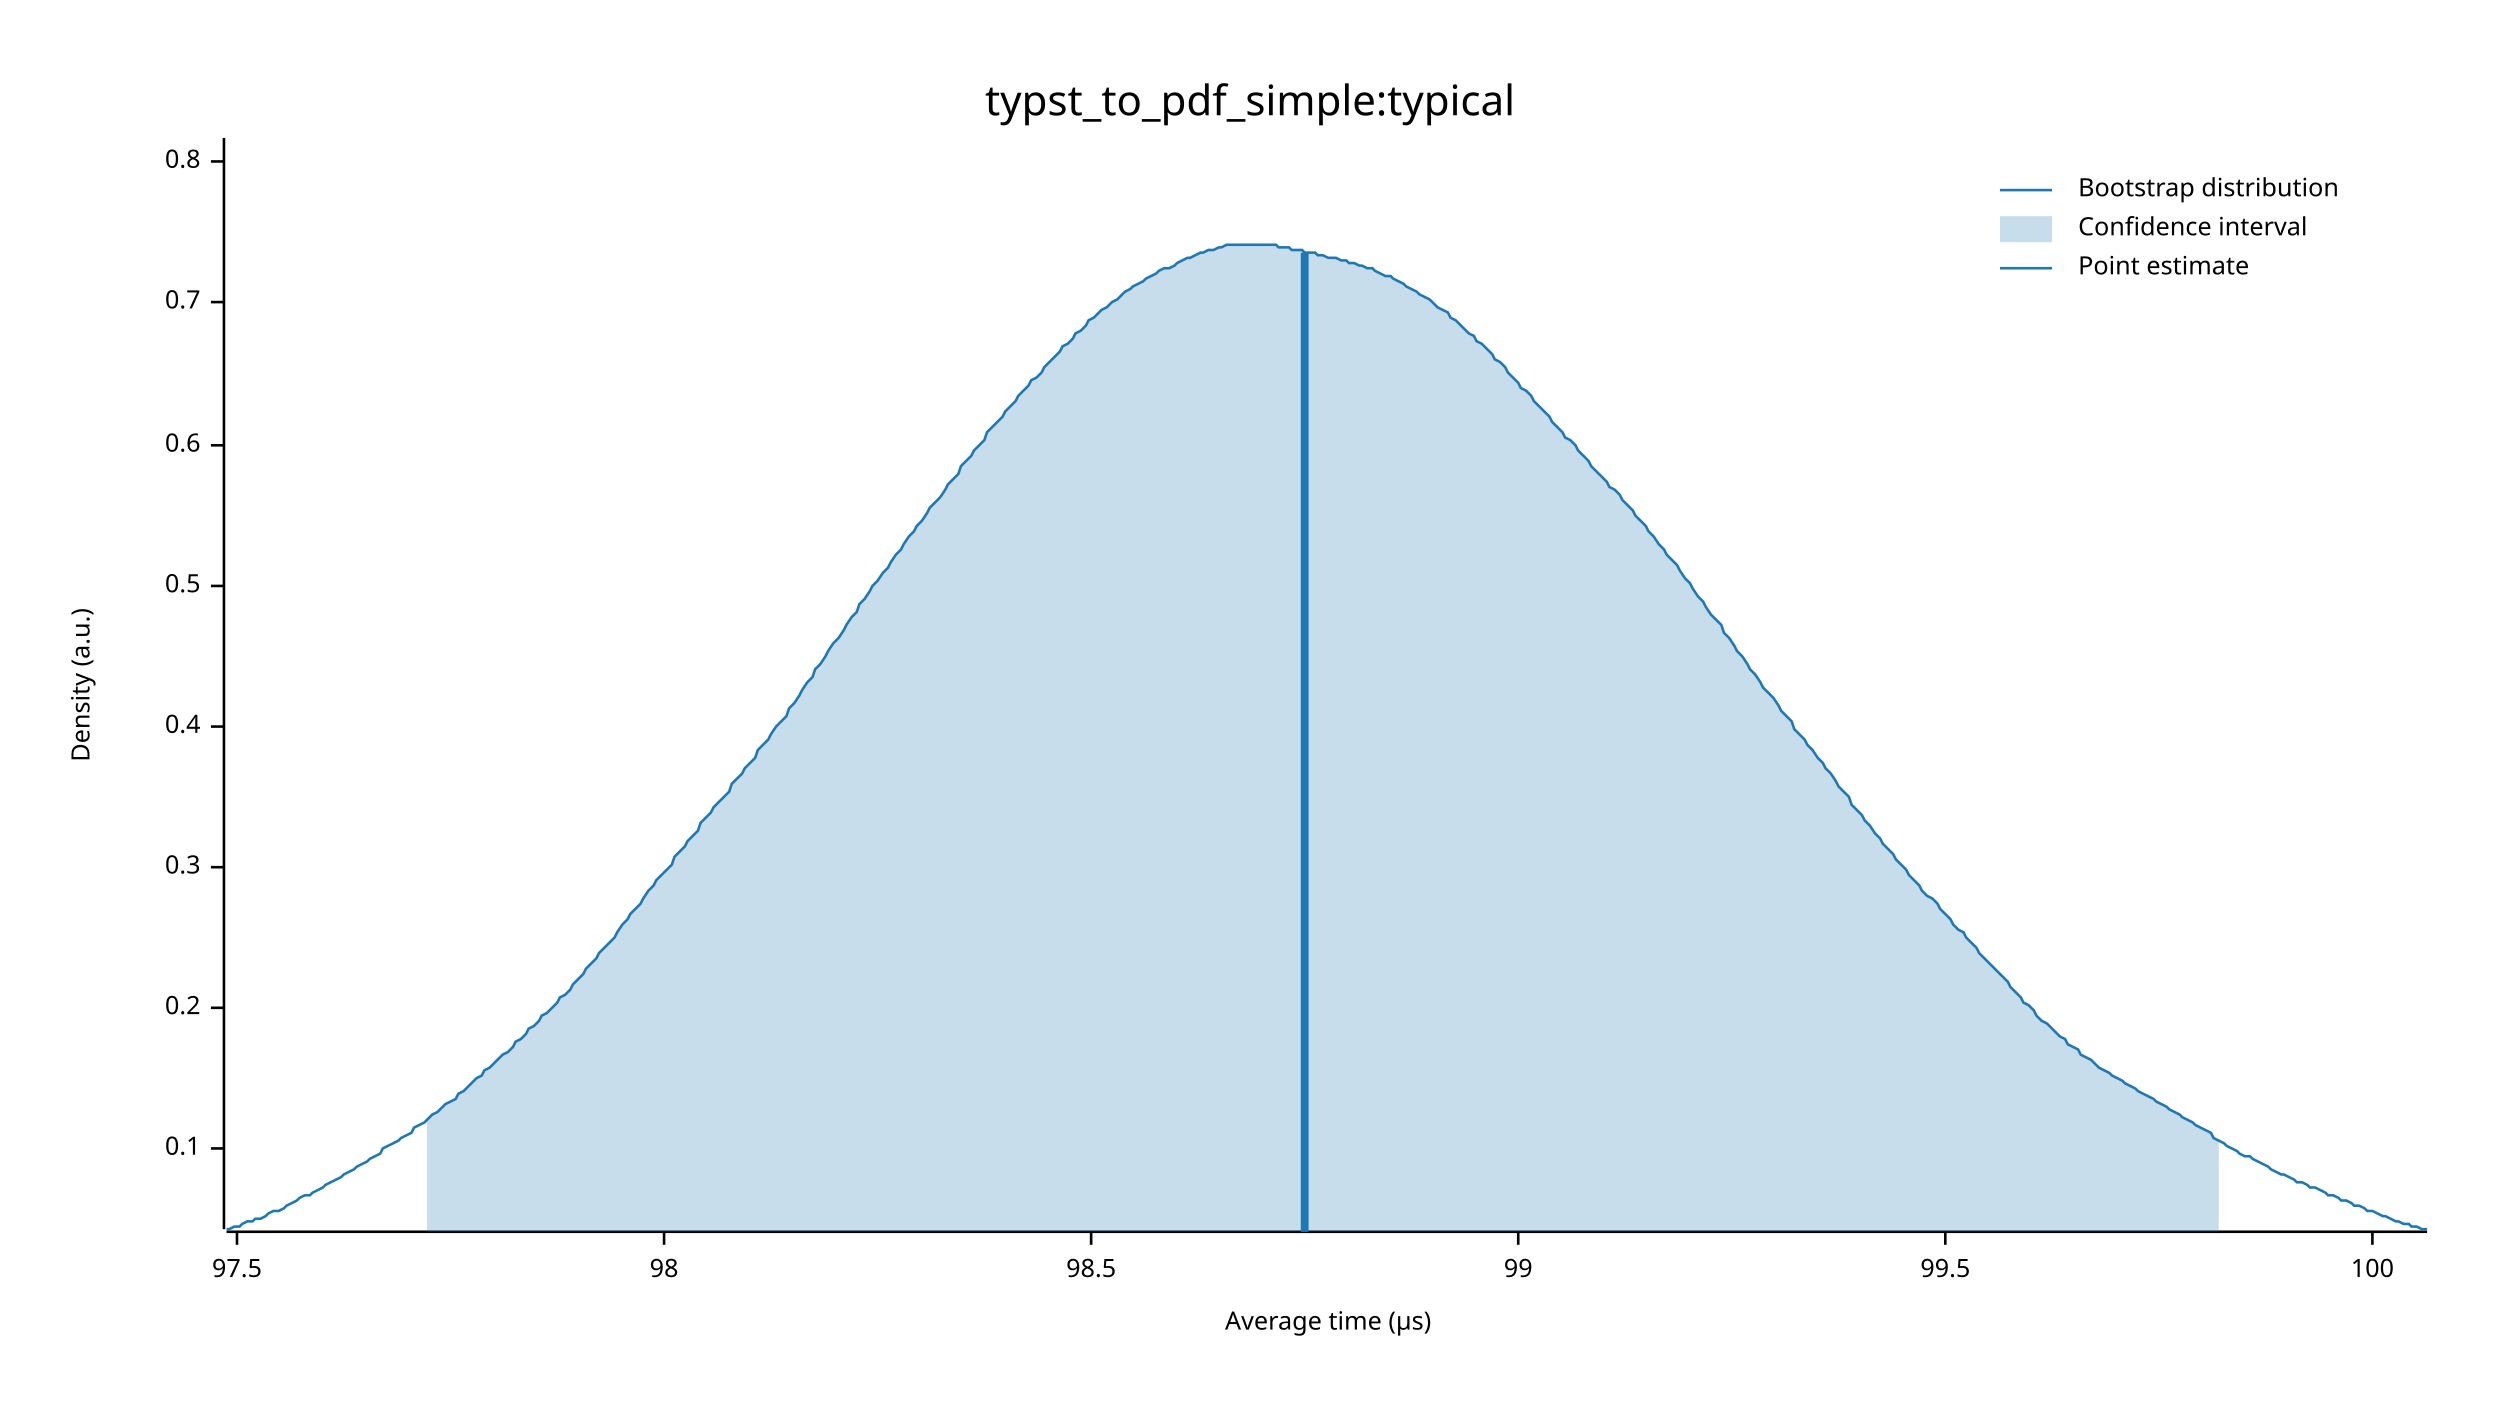
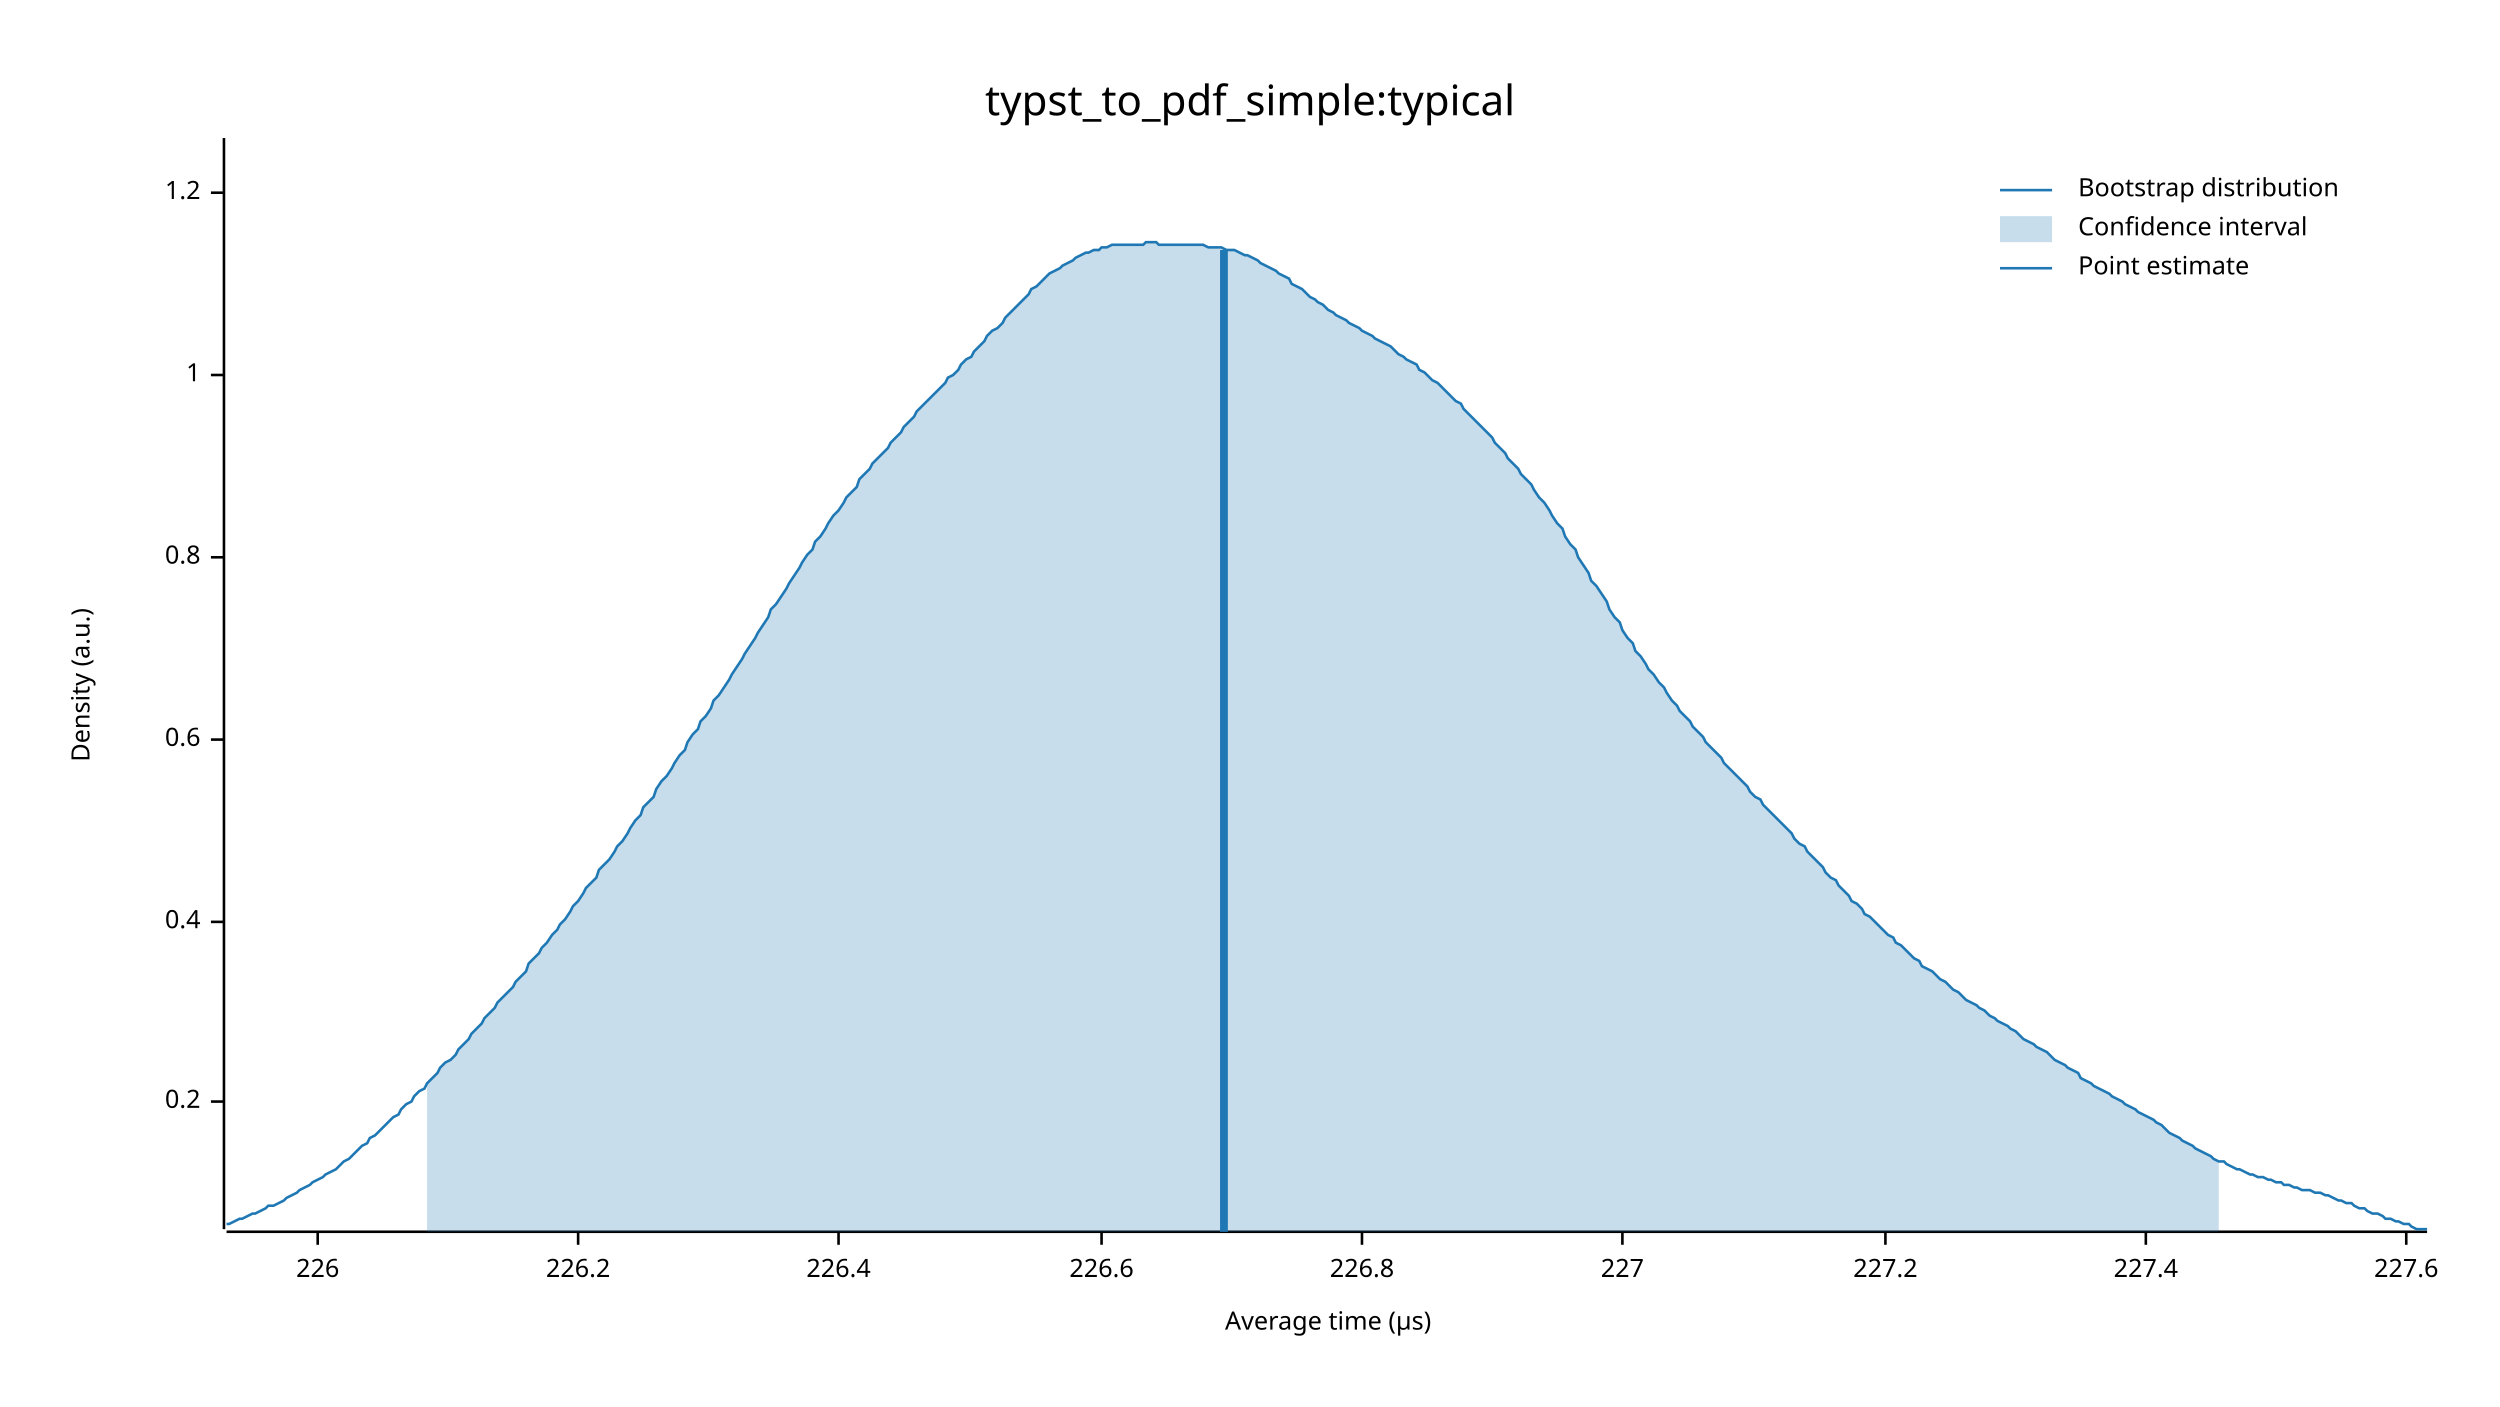
<svg xmlns="http://www.w3.org/2000/svg" width="960" height="540" viewBox="0 0 960 540">
  <text x="480" y="32" dy="0.76em" text-anchor="middle" font-family="sans-serif" font-size="16.129" opacity="1" fill="#000000">
typst_to_pdf_simple:typical
</text>
  <text x="27" y="263" dy="0.76em" text-anchor="middle" font-family="sans-serif" font-size="9.677" opacity="1" fill="#000000" transform="rotate(270, 27, 263)">
Density (a.u.)
</text>
  <text x="510" y="513" dy="-0.5ex" text-anchor="middle" font-family="sans-serif" font-size="9.677" opacity="1" fill="#000000">
Average time (µs)
</text>
  <polyline fill="none" opacity="1" stroke="#000000" stroke-width="1" points="86,53 86,472 " />
-   <text x="77" y="441" dy="0.5ex" text-anchor="end" font-family="sans-serif" font-size="9.677" opacity="1" fill="#000000">
- 0.1
- </text>
-   <polyline fill="none" opacity="1" stroke="#000000" stroke-width="1" points="81,441 86,441 " />
-   <text x="77" y="387" dy="0.5ex" text-anchor="end" font-family="sans-serif" font-size="9.677" opacity="1" fill="#000000">
+   <text x="77" y="423" dy="0.5ex" text-anchor="end" font-family="sans-serif" font-size="9.677" opacity="1" fill="#000000">
0.2
</text>
-   <polyline fill="none" opacity="1" stroke="#000000" stroke-width="1" points="81,387 86,387 " />
-   <text x="77" y="333" dy="0.5ex" text-anchor="end" font-family="sans-serif" font-size="9.677" opacity="1" fill="#000000">
- 0.3
- </text>
-   <polyline fill="none" opacity="1" stroke="#000000" stroke-width="1" points="81,333 86,333 " />
-   <text x="77" y="279" dy="0.5ex" text-anchor="end" font-family="sans-serif" font-size="9.677" opacity="1" fill="#000000">
+   <polyline fill="none" opacity="1" stroke="#000000" stroke-width="1" points="81,423 86,423 " />
+   <text x="77" y="354" dy="0.5ex" text-anchor="end" font-family="sans-serif" font-size="9.677" opacity="1" fill="#000000">
0.4
</text>
-   <polyline fill="none" opacity="1" stroke="#000000" stroke-width="1" points="81,279 86,279 " />
-   <text x="77" y="225" dy="0.5ex" text-anchor="end" font-family="sans-serif" font-size="9.677" opacity="1" fill="#000000">
- 0.5
- </text>
-   <polyline fill="none" opacity="1" stroke="#000000" stroke-width="1" points="81,225 86,225 " />
-   <text x="77" y="171" dy="0.5ex" text-anchor="end" font-family="sans-serif" font-size="9.677" opacity="1" fill="#000000">
+   <polyline fill="none" opacity="1" stroke="#000000" stroke-width="1" points="81,354 86,354 " />
+   <text x="77" y="284" dy="0.5ex" text-anchor="end" font-family="sans-serif" font-size="9.677" opacity="1" fill="#000000">
0.6
</text>
-   <polyline fill="none" opacity="1" stroke="#000000" stroke-width="1" points="81,171 86,171 " />
-   <text x="77" y="116" dy="0.5ex" text-anchor="end" font-family="sans-serif" font-size="9.677" opacity="1" fill="#000000">
- 0.7
- </text>
-   <polyline fill="none" opacity="1" stroke="#000000" stroke-width="1" points="81,116 86,116 " />
-   <text x="77" y="62" dy="0.5ex" text-anchor="end" font-family="sans-serif" font-size="9.677" opacity="1" fill="#000000">
+   <polyline fill="none" opacity="1" stroke="#000000" stroke-width="1" points="81,284 86,284 " />
+   <text x="77" y="214" dy="0.5ex" text-anchor="end" font-family="sans-serif" font-size="9.677" opacity="1" fill="#000000">
0.8
</text>
-   <polyline fill="none" opacity="1" stroke="#000000" stroke-width="1" points="81,62 86,62 " />
+   <polyline fill="none" opacity="1" stroke="#000000" stroke-width="1" points="81,214 86,214 " />
+   <text x="77" y="144" dy="0.5ex" text-anchor="end" font-family="sans-serif" font-size="9.677" opacity="1" fill="#000000">
+ 1
+ </text>
+   <polyline fill="none" opacity="1" stroke="#000000" stroke-width="1" points="81,144 86,144 " />
+   <text x="77" y="74" dy="0.5ex" text-anchor="end" font-family="sans-serif" font-size="9.677" opacity="1" fill="#000000">
+ 1.2
+ </text>
+   <polyline fill="none" opacity="1" stroke="#000000" stroke-width="1" points="81,74 86,74 " />
  <polyline fill="none" opacity="1" stroke="#000000" stroke-width="1" points="87,473 932,473 " />
-   <text x="91" y="483" dy="0.76em" text-anchor="middle" font-family="sans-serif" font-size="9.677" opacity="1" fill="#000000">
- 97.5
+   <text x="122" y="483" dy="0.76em" text-anchor="middle" font-family="sans-serif" font-size="9.677" opacity="1" fill="#000000">
+ 226
</text>
-   <polyline fill="none" opacity="1" stroke="#000000" stroke-width="1" points="91,473 91,478 " />
-   <text x="255" y="483" dy="0.76em" text-anchor="middle" font-family="sans-serif" font-size="9.677" opacity="1" fill="#000000">
- 98
+   <polyline fill="none" opacity="1" stroke="#000000" stroke-width="1" points="122,473 122,478 " />
+   <text x="222" y="483" dy="0.76em" text-anchor="middle" font-family="sans-serif" font-size="9.677" opacity="1" fill="#000000">
+ 226.2
</text>
-   <polyline fill="none" opacity="1" stroke="#000000" stroke-width="1" points="255,473 255,478 " />
-   <text x="419" y="483" dy="0.76em" text-anchor="middle" font-family="sans-serif" font-size="9.677" opacity="1" fill="#000000">
- 98.5
+   <polyline fill="none" opacity="1" stroke="#000000" stroke-width="1" points="222,473 222,478 " />
+   <text x="322" y="483" dy="0.76em" text-anchor="middle" font-family="sans-serif" font-size="9.677" opacity="1" fill="#000000">
+ 226.4
</text>
-   <polyline fill="none" opacity="1" stroke="#000000" stroke-width="1" points="419,473 419,478 " />
-   <text x="583" y="483" dy="0.76em" text-anchor="middle" font-family="sans-serif" font-size="9.677" opacity="1" fill="#000000">
- 99
+   <polyline fill="none" opacity="1" stroke="#000000" stroke-width="1" points="322,473 322,478 " />
+   <text x="423" y="483" dy="0.76em" text-anchor="middle" font-family="sans-serif" font-size="9.677" opacity="1" fill="#000000">
+ 226.6
</text>
-   <polyline fill="none" opacity="1" stroke="#000000" stroke-width="1" points="583,473 583,478 " />
-   <text x="747" y="483" dy="0.76em" text-anchor="middle" font-family="sans-serif" font-size="9.677" opacity="1" fill="#000000">
- 99.5
+   <polyline fill="none" opacity="1" stroke="#000000" stroke-width="1" points="423,473 423,478 " />
+   <text x="523" y="483" dy="0.76em" text-anchor="middle" font-family="sans-serif" font-size="9.677" opacity="1" fill="#000000">
+ 226.8
</text>
-   <polyline fill="none" opacity="1" stroke="#000000" stroke-width="1" points="747,473 747,478 " />
-   <text x="911" y="483" dy="0.76em" text-anchor="middle" font-family="sans-serif" font-size="9.677" opacity="1" fill="#000000">
- 100
+   <polyline fill="none" opacity="1" stroke="#000000" stroke-width="1" points="523,473 523,478 " />
+   <text x="623" y="483" dy="0.76em" text-anchor="middle" font-family="sans-serif" font-size="9.677" opacity="1" fill="#000000">
+ 227
</text>
-   <polyline fill="none" opacity="1" stroke="#000000" stroke-width="1" points="911,473 911,478 " />
-   <polyline fill="none" opacity="1" stroke="#1F78B4" stroke-width="1" points="87,472 88,472 90,471 92,471 93,470 95,469 97,469 98,468 100,468 102,467 103,466 105,465 107,465 109,464 110,463 112,462 114,461 115,460 117,459 119,459 120,458 122,457 124,456 125,455 127,454 129,453 131,452 132,451 134,450 136,449 137,448 139,447 141,446 142,445 144,444 146,443 147,441 149,440 151,439 153,438 154,437 156,436 158,435 159,433 161,432 163,431 164,430 166,428 168,427 169,426 171,424 173,423 175,422 176,420 178,419 180,417 181,416 183,414 185,413 186,411 188,410 190,408 191,407 193,405 195,404 197,402 198,400 200,399 202,397 203,395 205,394 207,392 208,390 210,389 212,387 214,385 215,383 217,382 219,380 220,378 222,376 224,374 225,372 227,370 229,368 230,366 232,364 234,362 236,360 237,358 239,355 241,353 242,351 244,349 246,347 247,345 249,342 251,340 252,338 254,336 256,334 258,332 259,329 261,327 263,325 264,323 266,321 268,319 269,316 271,314 273,312 274,310 276,308 278,306 280,304 281,301 283,299 285,297 286,295 288,293 290,291 291,288 293,286 295,284 296,282 298,279 300,277 302,275 303,272 305,270 307,267 308,265 310,262 312,260 313,257 315,255 317,252 318,250 320,247 322,245 324,242 325,240 327,237 329,235 330,232 332,230 334,227 335,225 337,223 339,220 341,218 342,216 344,213 346,211 347,209 349,206 351,204 352,202 354,200 356,197 357,195 359,193 361,191 363,188 364,186 366,184 368,182 369,179 371,177 373,175 374,173 376,171 378,169 379,166 381,164 383,162 385,160 386,158 388,156 390,154 391,152 393,150 395,148 396,146 398,145 400,143 401,141 403,139 405,137 407,135 408,133 410,132 412,130 413,128 415,127 417,125 418,123 420,122 422,120 423,119 425,118 427,116 429,115 430,114 432,112 434,111 435,110 437,109 439,108 440,107 442,106 444,105 445,104 447,103 449,103 451,102 452,101 454,100 456,99 457,99 459,98 461,97 462,97 464,96 466,96 468,95 469,95 471,94 473,94 474,94 476,94 478,94 479,94 481,94 483,94 484,94 486,94 488,94 490,94 491,95 493,95 495,95 496,96 498,96 500,96 501,97 503,97 505,97 506,98 508,98 510,99 512,99 513,99 515,100 517,100 518,101 520,101 522,102 523,102 525,103 527,103 528,104 530,105 532,106 534,106 535,107 537,108 539,109 540,110 542,111 544,112 545,113 547,114 549,115 550,116 552,118 554,119 556,120 557,122 559,123 561,125 562,126 564,128 566,129 567,131 569,132 571,134 573,136 574,138 576,139 578,141 579,143 581,145 583,147 584,149 586,150 588,152 589,154 591,156 593,158 595,160 596,162 598,164 600,166 601,168 603,169 605,171 606,173 608,175 610,177 611,179 613,181 615,183 617,185 618,187 620,188 622,190 623,192 625,194 627,196 628,198 630,200 632,202 633,204 635,206 637,209 639,211 640,213 642,215 644,217 645,219 647,222 649,224 650,226 652,229 654,231 655,233 657,236 659,238 661,240 662,243 664,245 666,248 667,250 669,252 671,255 672,257 674,259 676,262 677,264 679,266 681,268 683,271 684,273 686,275 688,277 689,280 691,282 693,284 694,286 696,288 698,291 700,293 701,295 703,297 705,300 706,302 708,304 710,306 711,309 713,311 715,313 716,315 718,317 720,320 722,322 723,324 725,326 727,328 728,330 730,332 732,334 733,336 735,338 737,340 738,342 740,344 742,345 744,347 745,349 747,351 749,353 750,355 752,357 754,358 755,360 757,362 759,364 760,366 762,368 764,370 766,372 767,373 769,375 771,377 772,379 774,381 776,383 777,385 779,386 781,388 782,390 784,392 786,393 788,395 789,396 791,398 793,399 794,401 796,402 798,403 799,405 801,406 803,407 804,408 806,410 808,411 810,412 811,413 813,414 815,415 816,416 818,417 820,418 821,419 823,420 825,421 827,422 828,423 830,424 832,425 833,426 835,427 837,428 838,429 840,430 842,431 843,432 845,433 847,434 849,435 850,437 852,438 854,439 855,440 857,441 859,442 860,443 862,444 864,444 865,445 867,446 869,447 871,448 872,449 874,450 876,451 877,451 879,452 881,453 882,454 884,454 886,455 887,456 889,456 891,457 893,458 894,459 896,459 898,460 899,461 901,461 903,462 904,463 906,463 908,464 909,465 911,465 913,466 915,467 916,467 918,468 920,469 921,469 923,470 925,470 926,471 928,471 930,472 932,472 " />
-   <polygon opacity="0.25" fill="#1F78B4" points="164,430 166,428 168,427 169,426 171,424 173,423 175,422 176,420 178,419 180,417 181,416 183,414 185,413 186,411 188,410 190,408 191,407 193,405 195,404 197,402 198,400 200,399 202,397 203,395 205,394 207,392 208,390 210,389 212,387 214,385 215,383 217,382 219,380 220,378 222,376 224,374 225,372 227,370 229,368 230,366 232,364 234,362 236,360 237,358 239,355 241,353 242,351 244,349 246,347 247,345 249,342 251,340 252,338 254,336 256,334 258,332 259,329 261,327 263,325 264,323 266,321 268,319 269,316 271,314 273,312 274,310 276,308 278,306 280,304 281,301 283,299 285,297 286,295 288,293 290,291 291,288 293,286 295,284 296,282 298,279 300,277 302,275 303,272 305,270 307,267 308,265 310,262 312,260 313,257 315,255 317,252 318,250 320,247 322,245 324,242 325,240 327,237 329,235 330,232 332,230 334,227 335,225 337,223 339,220 341,218 342,216 344,213 346,211 347,209 349,206 351,204 352,202 354,200 356,197 357,195 359,193 361,191 363,188 364,186 366,184 368,182 369,179 371,177 373,175 374,173 376,171 378,169 379,166 381,164 383,162 385,160 386,158 388,156 390,154 391,152 393,150 395,148 396,146 398,145 400,143 401,141 403,139 405,137 407,135 408,133 410,132 412,130 413,128 415,127 417,125 418,123 420,122 422,120 423,119 425,118 427,116 429,115 430,114 432,112 434,111 435,110 437,109 439,108 440,107 442,106 444,105 445,104 447,103 449,103 451,102 452,101 454,100 456,99 457,99 459,98 461,97 462,97 464,96 466,96 468,95 469,95 471,94 473,94 474,94 476,94 478,94 479,94 481,94 483,94 484,94 486,94 488,94 490,94 491,95 493,95 495,95 496,96 498,96 500,96 501,97 503,97 505,97 506,98 508,98 510,99 512,99 513,99 515,100 517,100 518,101 520,101 522,102 523,102 525,103 527,103 528,104 530,105 532,106 534,106 535,107 537,108 539,109 540,110 542,111 544,112 545,113 547,114 549,115 550,116 552,118 554,119 556,120 557,122 559,123 561,125 562,126 564,128 566,129 567,131 569,132 571,134 573,136 574,138 576,139 578,141 579,143 581,145 583,147 584,149 586,150 588,152 589,154 591,156 593,158 595,160 596,162 598,164 600,166 601,168 603,169 605,171 606,173 608,175 610,177 611,179 613,181 615,183 617,185 618,187 620,188 622,190 623,192 625,194 627,196 628,198 630,200 632,202 633,204 635,206 637,209 639,211 640,213 642,215 644,217 645,219 647,222 649,224 650,226 652,229 654,231 655,233 657,236 659,238 661,240 662,243 664,245 666,248 667,250 669,252 671,255 672,257 674,259 676,262 677,264 679,266 681,268 683,271 684,273 686,275 688,277 689,280 691,282 693,284 694,286 696,288 698,291 700,293 701,295 703,297 705,300 706,302 708,304 710,306 711,309 713,311 715,313 716,315 718,317 720,320 722,322 723,324 725,326 727,328 728,330 730,332 732,334 733,336 735,338 737,340 738,342 740,344 742,345 744,347 745,349 747,351 749,353 750,355 752,357 754,358 755,360 757,362 759,364 760,366 762,368 764,370 766,372 767,373 769,375 771,377 772,379 774,381 776,383 777,385 779,386 781,388 782,390 784,392 786,393 788,395 789,396 791,398 793,399 794,401 796,402 798,403 799,405 801,406 803,407 804,408 806,410 808,411 810,412 811,413 813,414 815,415 816,416 818,417 820,418 821,419 823,420 825,421 827,422 828,423 830,424 832,425 833,426 835,427 837,428 838,429 840,430 842,431 843,432 845,433 847,434 849,435 850,437 852,438 852,473 164,473 " />
-   <polyline fill="none" opacity="1" stroke="#1F78B4" stroke-width="3" points="501,473 501,97 " />
+   <polyline fill="none" opacity="1" stroke="#000000" stroke-width="1" points="623,473 623,478 " />
+   <text x="724" y="483" dy="0.76em" text-anchor="middle" font-family="sans-serif" font-size="9.677" opacity="1" fill="#000000">
+ 227.2
+ </text>
+   <polyline fill="none" opacity="1" stroke="#000000" stroke-width="1" points="724,473 724,478 " />
+   <text x="824" y="483" dy="0.76em" text-anchor="middle" font-family="sans-serif" font-size="9.677" opacity="1" fill="#000000">
+ 227.4
+ </text>
+   <polyline fill="none" opacity="1" stroke="#000000" stroke-width="1" points="824,473 824,478 " />
+   <text x="924" y="483" dy="0.76em" text-anchor="middle" font-family="sans-serif" font-size="9.677" opacity="1" fill="#000000">
+ 227.6
+ </text>
+   <polyline fill="none" opacity="1" stroke="#000000" stroke-width="1" points="924,473 924,478 " />
+   <polyline fill="none" opacity="1" stroke="#1F78B4" stroke-width="1" points="87,470 88,470 90,469 92,468 93,468 95,467 97,466 98,466 100,465 102,464 103,463 105,463 107,462 109,461 110,460 112,459 114,458 115,457 117,456 119,455 120,454 122,453 124,452 125,451 127,450 129,449 131,447 132,446 134,445 136,443 137,442 139,440 141,439 142,437 144,436 146,434 147,433 149,431 151,429 153,428 154,426 156,424 158,423 159,421 161,419 163,418 164,416 166,414 168,412 169,410 171,408 173,407 175,405 176,403 178,401 180,399 181,397 183,395 185,393 186,391 188,389 190,387 191,385 193,383 195,381 197,379 198,377 200,375 202,373 203,370 205,368 207,366 208,364 210,362 212,359 214,357 215,355 217,353 219,350 220,348 222,346 224,343 225,341 227,339 229,337 230,334 232,332 234,330 236,327 237,325 239,323 241,320 242,318 244,315 246,313 247,310 249,308 251,306 252,303 254,300 256,298 258,295 259,293 261,290 263,288 264,285 266,282 268,280 269,277 271,275 273,272 274,269 276,267 278,264 280,261 281,259 283,256 285,253 286,251 288,248 290,245 291,243 293,240 295,237 296,234 298,232 300,229 302,226 303,224 305,221 307,218 308,216 310,213 312,211 313,208 315,206 317,203 318,201 320,198 322,196 324,193 325,191 327,189 329,187 330,184 332,182 334,180 335,178 337,176 339,174 341,172 342,170 344,168 346,166 347,164 349,162 351,160 352,158 354,156 356,154 357,153 359,151 361,149 363,147 364,145 366,144 368,142 369,140 371,138 373,137 374,135 376,133 378,131 379,129 381,127 383,126 385,124 386,122 388,120 390,118 391,117 393,115 395,113 396,111 398,110 400,108 401,107 403,105 405,104 407,103 408,102 410,101 412,100 413,99 415,98 417,97 418,97 420,96 422,96 423,95 425,95 427,94 429,94 430,94 432,94 434,94 435,94 437,94 439,94 440,93 442,93 444,93 445,94 447,94 449,94 451,94 452,94 454,94 456,94 457,94 459,94 461,94 462,94 464,95 466,95 468,95 469,95 471,96 473,96 474,96 476,97 478,98 479,98 481,99 483,100 484,101 486,102 488,103 490,104 491,105 493,106 495,107 496,109 498,110 500,111 501,112 503,114 505,115 506,116 508,117 510,119 512,120 513,121 515,122 517,123 518,124 520,125 522,126 523,127 525,128 527,129 528,130 530,131 532,132 534,133 535,134 537,136 539,137 540,138 542,139 544,140 545,142 547,143 549,145 550,146 552,147 554,149 556,151 557,152 559,154 561,155 562,157 564,159 566,161 567,162 569,164 571,166 573,168 574,170 576,172 578,174 579,176 581,178 583,180 584,182 586,184 588,186 589,188 591,191 593,193 595,196 596,198 598,201 600,203 601,206 603,209 605,211 606,214 608,217 610,220 611,223 613,225 615,228 617,231 618,234 620,237 622,239 623,242 625,245 627,247 628,250 630,252 632,255 633,257 635,259 637,262 639,264 640,266 642,269 644,271 645,273 647,275 649,277 650,279 652,281 654,283 655,285 657,287 659,289 661,291 662,293 664,295 666,297 667,298 669,300 671,302 672,304 674,306 676,307 677,309 679,311 681,313 683,315 684,316 686,318 688,320 689,322 691,324 693,325 694,327 696,329 698,331 700,333 701,335 703,337 705,338 706,340 708,342 710,344 711,346 713,347 715,349 716,351 718,352 720,354 722,356 723,357 725,359 727,360 728,362 730,363 732,365 733,366 735,368 737,369 738,371 740,372 742,373 744,375 745,376 747,377 749,379 750,380 752,381 754,383 755,384 757,385 759,386 760,387 762,388 764,390 766,391 767,392 769,393 771,394 772,395 774,396 776,398 777,399 779,400 781,401 782,402 784,403 786,404 788,406 789,407 791,408 793,409 794,410 796,411 798,412 799,414 801,415 803,416 804,417 806,418 808,419 810,420 811,421 813,422 815,423 816,424 818,425 820,426 821,427 823,428 825,429 827,430 828,431 830,432 832,434 833,435 835,436 837,437 838,438 840,439 842,440 843,441 845,442 847,443 849,444 850,445 852,446 854,446 855,447 857,448 859,449 860,449 862,450 864,451 865,451 867,452 869,452 871,453 872,453 874,454 876,454 877,455 879,455 881,456 882,456 884,457 886,457 887,457 889,458 891,458 893,459 894,459 896,460 898,461 899,461 901,462 903,462 904,463 906,464 908,464 909,465 911,466 913,466 915,467 916,468 918,468 920,469 921,469 923,470 925,470 926,471 928,472 930,472 932,472 " />
+   <polygon opacity="0.25" fill="#1F78B4" points="164,416 166,414 168,412 169,410 171,408 173,407 175,405 176,403 178,401 180,399 181,397 183,395 185,393 186,391 188,389 190,387 191,385 193,383 195,381 197,379 198,377 200,375 202,373 203,370 205,368 207,366 208,364 210,362 212,359 214,357 215,355 217,353 219,350 220,348 222,346 224,343 225,341 227,339 229,337 230,334 232,332 234,330 236,327 237,325 239,323 241,320 242,318 244,315 246,313 247,310 249,308 251,306 252,303 254,300 256,298 258,295 259,293 261,290 263,288 264,285 266,282 268,280 269,277 271,275 273,272 274,269 276,267 278,264 280,261 281,259 283,256 285,253 286,251 288,248 290,245 291,243 293,240 295,237 296,234 298,232 300,229 302,226 303,224 305,221 307,218 308,216 310,213 312,211 313,208 315,206 317,203 318,201 320,198 322,196 324,193 325,191 327,189 329,187 330,184 332,182 334,180 335,178 337,176 339,174 341,172 342,170 344,168 346,166 347,164 349,162 351,160 352,158 354,156 356,154 357,153 359,151 361,149 363,147 364,145 366,144 368,142 369,140 371,138 373,137 374,135 376,133 378,131 379,129 381,127 383,126 385,124 386,122 388,120 390,118 391,117 393,115 395,113 396,111 398,110 400,108 401,107 403,105 405,104 407,103 408,102 410,101 412,100 413,99 415,98 417,97 418,97 420,96 422,96 423,95 425,95 427,94 429,94 430,94 432,94 434,94 435,94 437,94 439,94 440,93 442,93 444,93 445,94 447,94 449,94 451,94 452,94 454,94 456,94 457,94 459,94 461,94 462,94 464,95 466,95 468,95 469,95 471,96 473,96 474,96 476,97 478,98 479,98 481,99 483,100 484,101 486,102 488,103 490,104 491,105 493,106 495,107 496,109 498,110 500,111 501,112 503,114 505,115 506,116 508,117 510,119 512,120 513,121 515,122 517,123 518,124 520,125 522,126 523,127 525,128 527,129 528,130 530,131 532,132 534,133 535,134 537,136 539,137 540,138 542,139 544,140 545,142 547,143 549,145 550,146 552,147 554,149 556,151 557,152 559,154 561,155 562,157 564,159 566,161 567,162 569,164 571,166 573,168 574,170 576,172 578,174 579,176 581,178 583,180 584,182 586,184 588,186 589,188 591,191 593,193 595,196 596,198 598,201 600,203 601,206 603,209 605,211 606,214 608,217 610,220 611,223 613,225 615,228 617,231 618,234 620,237 622,239 623,242 625,245 627,247 628,250 630,252 632,255 633,257 635,259 637,262 639,264 640,266 642,269 644,271 645,273 647,275 649,277 650,279 652,281 654,283 655,285 657,287 659,289 661,291 662,293 664,295 666,297 667,298 669,300 671,302 672,304 674,306 676,307 677,309 679,311 681,313 683,315 684,316 686,318 688,320 689,322 691,324 693,325 694,327 696,329 698,331 700,333 701,335 703,337 705,338 706,340 708,342 710,344 711,346 713,347 715,349 716,351 718,352 720,354 722,356 723,357 725,359 727,360 728,362 730,363 732,365 733,366 735,368 737,369 738,371 740,372 742,373 744,375 745,376 747,377 749,379 750,380 752,381 754,383 755,384 757,385 759,386 760,387 762,388 764,390 766,391 767,392 769,393 771,394 772,395 774,396 776,398 777,399 779,400 781,401 782,402 784,403 786,404 788,406 789,407 791,408 793,409 794,410 796,411 798,412 799,414 801,415 803,416 804,417 806,418 808,419 810,420 811,421 813,422 815,423 816,424 818,425 820,426 821,427 823,428 825,429 827,430 828,431 830,432 832,434 833,435 835,436 837,437 838,438 840,439 842,440 843,441 845,442 847,443 849,444 850,445 852,446 852,473 164,473 " />
+   <polyline fill="none" opacity="1" stroke="#1F78B4" stroke-width="3" points="470,473 470,96 " />
  <text x="798" y="68" dy="0.76em" text-anchor="start" font-family="sans-serif" font-size="9.677" opacity="1" fill="#000000">
Bootstrap distribution
</text>
  <text x="798" y="83" dy="0.76em" text-anchor="start" font-family="sans-serif" font-size="9.677" opacity="1" fill="#000000">
Confidence interval
</text>
  <text x="798" y="98" dy="0.76em" text-anchor="start" font-family="sans-serif" font-size="9.677" opacity="1" fill="#000000">
Point estimate
</text>
  <polyline fill="none" opacity="1" stroke="#1F78B4" stroke-width="1" points="768,73 788,73 " />
  <rect x="768" y="83" width="20" height="10" opacity="0.25" fill="#1F78B4" stroke="none" />
  <polyline fill="none" opacity="1" stroke="#1F78B4" stroke-width="1" points="768,103 788,103 " />
</svg>
